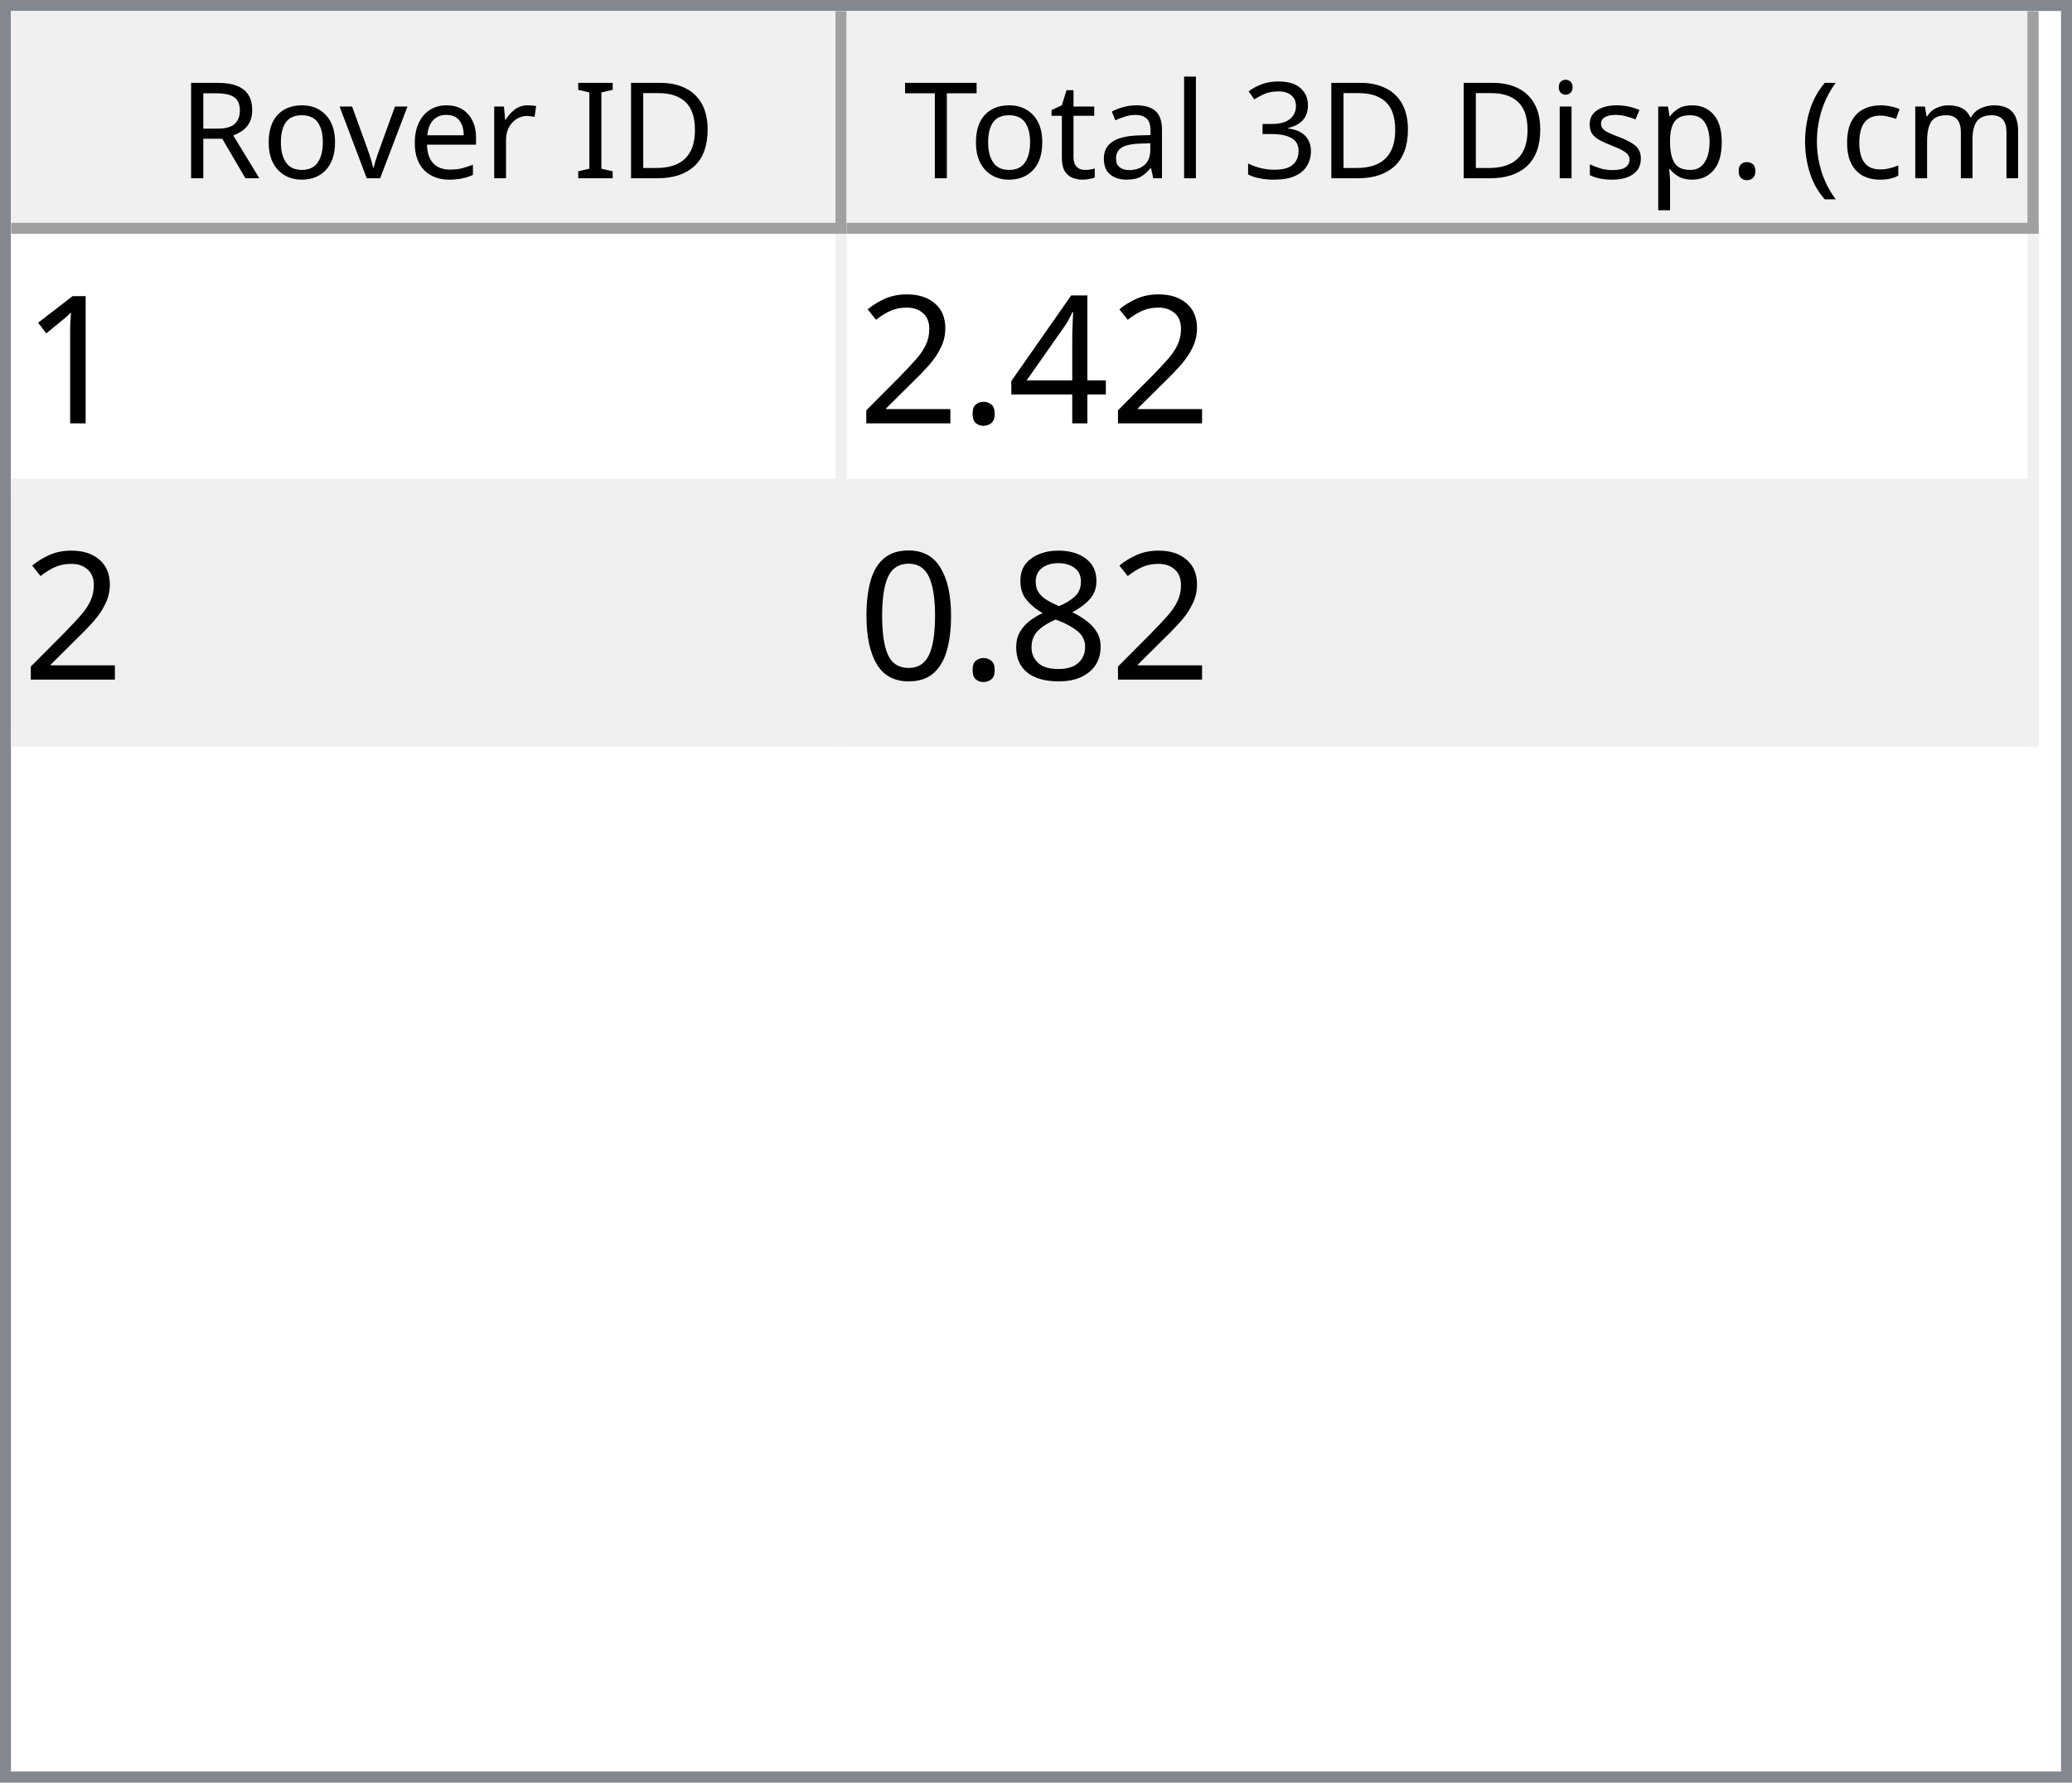
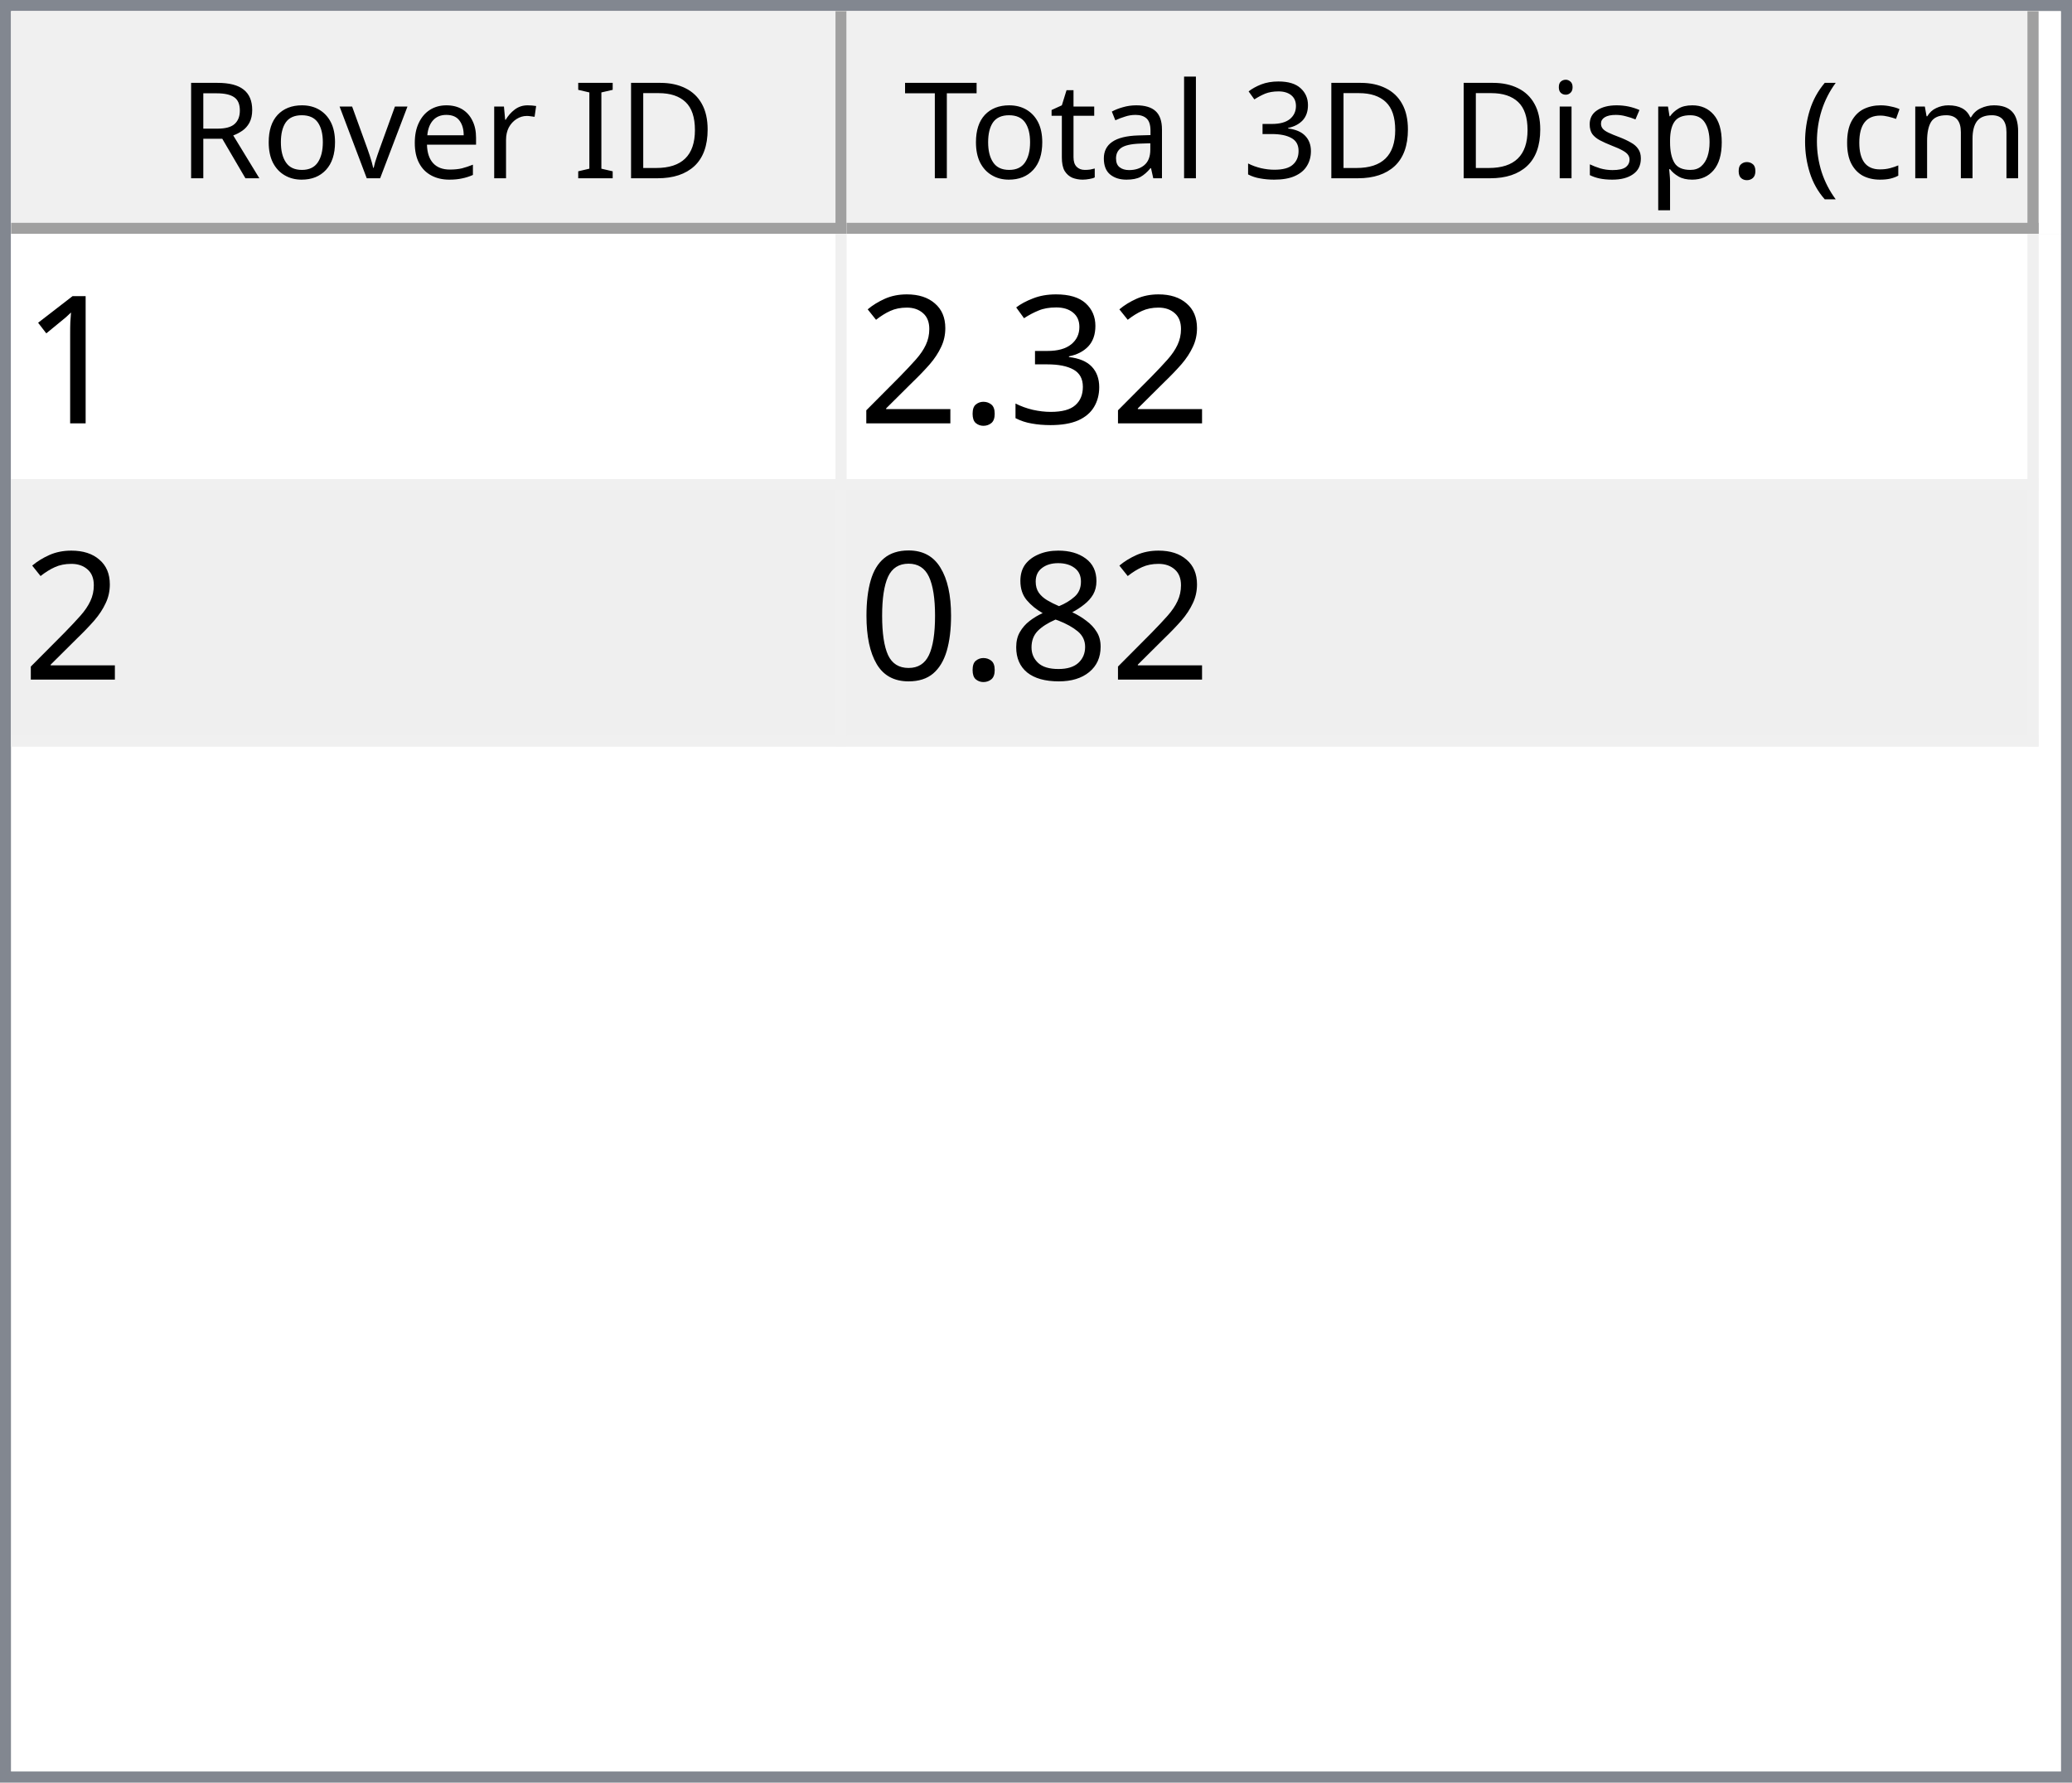
<svg xmlns="http://www.w3.org/2000/svg" style="fill-opacity:1; color-rendering:auto; color-interpolation:auto; text-rendering:auto; stroke:black; stroke-linecap:square; stroke-miterlimit:10; shape-rendering:auto; stroke-opacity:1; fill:black; stroke-dasharray:none; font-weight:normal; stroke-width:1; font-family:'Dialog'; font-style:normal; stroke-linejoin:miter; font-size:12px; stroke-dashoffset:0; image-rendering:auto;" width="186" height="160">
  <defs id="genericDefs" />
  <g>
    <defs id="defs1">
      <clipPath clipPathUnits="userSpaceOnUse" id="clipPath1">
        <path d="M0 0 L186 0 L186 160 L0 160 L0 0 Z" />
      </clipPath>
      <clipPath clipPathUnits="userSpaceOnUse" id="clipPath2">
        <path d="M0 0 L0 160 L186 160 L186 0 Z" />
      </clipPath>
      <clipPath clipPathUnits="userSpaceOnUse" id="clipPath3">
        <path d="M0 0 L0 20 L184 20 L184 0 Z" />
      </clipPath>
      <clipPath clipPathUnits="userSpaceOnUse" id="clipPath4">
        <path d="M0 0 L0 20 L75 20 L75 0 Z" />
      </clipPath>
      <clipPath clipPathUnits="userSpaceOnUse" id="clipPath5">
        <path d="M1 1 L1 19 L74 19 L74 1 Z" />
      </clipPath>
      <clipPath clipPathUnits="userSpaceOnUse" id="clipPath6">
        <path d="M0 0 L0 18 L73 18 L73 0 Z" />
      </clipPath>
      <clipPath clipPathUnits="userSpaceOnUse" id="clipPath7">
        <path d="M-0.5 -0.5 L-0.5 19.5 L74.5 19.5 L74.5 -0.5 Z" />
      </clipPath>
      <clipPath clipPathUnits="userSpaceOnUse" id="clipPath8">
        <path d="M0 0 L0 20 L107 20 L107 0 Z" />
      </clipPath>
      <clipPath clipPathUnits="userSpaceOnUse" id="clipPath9">
        <path d="M1 1 L1 19 L106 19 L106 1 Z" />
      </clipPath>
      <clipPath clipPathUnits="userSpaceOnUse" id="clipPath10">
        <path d="M0 0 L0 18 L105 18 L105 0 Z" />
      </clipPath>
      <clipPath clipPathUnits="userSpaceOnUse" id="clipPath11">
        <path d="M-0.5 -0.5 L-0.5 19.5 L106.5 19.5 L106.5 -0.5 Z" />
      </clipPath>
      <clipPath clipPathUnits="userSpaceOnUse" id="clipPath12">
        <path d="M0 0 L0 138 L184 138 L184 0 Z" />
      </clipPath>
      <clipPath clipPathUnits="userSpaceOnUse" id="clipPath13">
        <path d="M0 0 L0 46 L182 46 L182 0 Z" />
      </clipPath>
      <clipPath clipPathUnits="userSpaceOnUse" id="clipPath14">
        <path d="M-0.5 -0.5 L-0.5 45.5 L181.5 45.5 L181.5 -0.5 Z" />
      </clipPath>
      <clipPath clipPathUnits="userSpaceOnUse" id="clipPath15">
        <path d="M0 0 L0 22 L74 22 L74 0 Z" />
      </clipPath>
      <clipPath clipPathUnits="userSpaceOnUse" id="clipPath16">
        <path d="M0 0 L0 22 L106 22 L106 0 Z" />
      </clipPath>
      <font horiz-adv-x="64.551" id="font1">
        <font-face ascent="107.91" descent="25.098" units-per-em="100" style="font-style:normal; font-family:Segoe UI; font-weight:normal;" />
        <missing-glyph horiz-adv-x="64.551" d="M8.109 0 L8.109 68.266 L56.453 68.266 L56.453 0 L8.109 0 ZM15.328 7.234 L49.219 7.234 L49.219 61.031 L15.328 61.031 L15.328 7.234 Z" />
        <glyph unicode="D" horiz-adv-x="70.117" d="M9.188 0 L9.188 70.016 L28.516 70.016 Q65.531 70.016 65.531 35.891 Q65.531 19.672 55.25 9.836 Q44.969 0 27.734 0 L9.188 0 ZM17.391 62.594 L17.391 7.422 L27.828 7.422 Q41.609 7.422 49.273 14.797 Q56.938 22.172 56.938 35.688 Q56.938 62.594 28.328 62.594 L17.391 62.594 Z" />
        <glyph unicode="I" horiz-adv-x="26.611" d="M17.391 0 L9.188 0 L9.188 70.016 L17.391 70.016 L17.391 0 Z" />
        <glyph unicode=" " horiz-adv-x="27.393" d="" />
        <glyph unicode="r" horiz-adv-x="34.766" d="M34.188 41.891 Q32.078 43.5 28.125 43.5 Q23 43.5 19.555 38.672 Q16.109 33.844 16.109 25.484 L16.109 0 L8.109 0 L8.109 50 L16.109 50 L16.109 39.703 L16.312 39.703 Q18.016 44.969 21.531 47.922 Q25.047 50.875 29.391 50.875 Q32.516 50.875 34.188 50.203 L34.188 41.891 Z" />
        <glyph unicode="e" horiz-adv-x="52.295" d="M48.297 23 L12.984 23 Q13.188 14.656 17.484 10.109 Q21.781 5.562 29.297 5.562 Q37.75 5.562 44.828 11.141 L44.828 3.609 Q38.234 -1.172 27.391 -1.172 Q16.797 -1.172 10.742 5.641 Q4.688 12.453 4.688 24.812 Q4.688 36.469 11.305 43.82 Q17.922 51.172 27.734 51.172 Q37.547 51.172 42.922 44.828 Q48.297 38.484 48.297 27.203 L48.297 23 ZM40.094 29.781 Q40.047 36.719 36.75 40.578 Q33.453 44.438 27.594 44.438 Q21.922 44.438 17.969 40.383 Q14.016 36.328 13.094 29.781 L40.094 29.781 Z" />
        <glyph unicode="v" horiz-adv-x="47.9" d="M47.406 50 L27.484 0 L19.625 0 L0.688 50 L9.469 50 L22.172 13.672 Q23.578 9.672 23.922 6.688 L24.125 6.688 Q24.609 10.453 25.688 13.484 L38.969 50 L47.406 50 Z" />
        <glyph unicode="o" horiz-adv-x="58.594" d="M29 -1.172 Q17.922 -1.172 11.305 5.836 Q4.688 12.844 4.688 24.422 Q4.688 37.016 11.57 44.094 Q18.453 51.172 30.172 51.172 Q41.359 51.172 47.633 44.289 Q53.906 37.406 53.906 25.203 Q53.906 13.234 47.141 6.031 Q40.375 -1.172 29 -1.172 ZM29.594 44.438 Q21.875 44.438 17.383 39.188 Q12.891 33.938 12.891 24.703 Q12.891 15.828 17.43 10.695 Q21.969 5.562 29.594 5.562 Q37.359 5.562 41.531 10.594 Q45.703 15.625 45.703 24.906 Q45.703 34.281 41.531 39.359 Q37.359 44.438 29.594 44.438 Z" />
        <glyph unicode="R" horiz-adv-x="59.814" d="M59.375 0 L49.609 0 L37.891 19.625 Q36.281 22.359 34.766 24.289 Q33.25 26.219 31.664 27.438 Q30.078 28.656 28.25 29.219 Q26.422 29.781 24.125 29.781 L17.391 29.781 L17.391 0 L9.188 0 L9.188 70.016 L30.078 70.016 Q34.672 70.016 38.555 68.867 Q42.438 67.719 45.289 65.375 Q48.141 63.031 49.758 59.547 Q51.375 56.062 51.375 51.375 Q51.375 47.703 50.273 44.656 Q49.172 41.609 47.148 39.211 Q45.125 36.812 42.266 35.133 Q39.406 33.453 35.844 32.516 L35.844 32.328 Q37.594 31.547 38.891 30.547 Q40.188 29.547 41.359 28.18 Q42.531 26.812 43.68 25.078 Q44.828 23.344 46.234 21.047 L59.375 0 ZM17.391 62.594 L17.391 37.203 L28.516 37.203 Q31.594 37.203 34.203 38.133 Q36.812 39.062 38.719 40.797 Q40.625 42.531 41.703 45.047 Q42.781 47.562 42.781 50.688 Q42.781 56.297 39.141 59.445 Q35.5 62.594 28.609 62.594 L17.391 62.594 Z" />
        <glyph unicode=")" horiz-adv-x="30.176" d="M8.297 -15.922 L1.172 -15.922 Q16.406 2.344 16.406 26.812 Q16.406 51.469 1.078 70.016 L8.297 70.016 Q23.531 52.156 23.531 26.703 Q23.531 1.375 8.297 -15.922 Z" />
        <glyph unicode="m" horiz-adv-x="86.133" d="M79.109 0 L71.094 0 L71.094 28.719 Q71.094 37.016 68.531 40.727 Q65.969 44.438 59.906 44.438 Q54.781 44.438 51.195 39.75 Q47.609 35.062 47.609 28.516 L47.609 0 L39.594 0 L39.594 29.688 Q39.594 44.438 28.219 44.438 Q22.953 44.438 19.531 40.016 Q16.109 35.594 16.109 28.516 L16.109 0 L8.109 0 L8.109 50 L16.109 50 L16.109 42.094 L16.312 42.094 Q21.625 51.172 31.844 51.172 Q36.969 51.172 40.773 48.312 Q44.578 45.453 46 40.828 Q51.562 51.172 62.594 51.172 Q79.109 51.172 79.109 30.812 L79.109 0 Z" />
        <glyph unicode="c" horiz-adv-x="46.191" d="M42.188 2.297 Q36.422 -1.172 28.516 -1.172 Q17.828 -1.172 11.258 5.789 Q4.688 12.75 4.688 23.828 Q4.688 36.188 11.766 43.68 Q18.844 51.172 30.672 51.172 Q37.25 51.172 42.281 48.734 L42.281 40.531 Q36.719 44.438 30.375 44.438 Q22.703 44.438 17.797 38.945 Q12.891 33.453 12.891 24.516 Q12.891 15.719 17.508 10.641 Q22.125 5.562 29.891 5.562 Q36.422 5.562 42.188 9.906 L42.188 2.297 Z" />
        <glyph unicode="(" horiz-adv-x="30.176" d="M29.109 -15.922 L21.969 -15.922 Q6.844 1.375 6.844 26.703 Q6.844 52.156 21.969 70.016 L29.203 70.016 Q13.875 51.469 13.875 26.812 Q13.875 2.344 29.109 -15.922 Z" />
        <glyph unicode="." horiz-adv-x="21.68" d="M10.891 -1.078 Q8.641 -1.078 7.055 0.539 Q5.469 2.156 5.469 4.391 Q5.469 6.641 7.055 8.273 Q8.641 9.906 10.891 9.906 Q13.188 9.906 14.797 8.273 Q16.406 6.641 16.406 4.391 Q16.406 2.156 14.797 0.539 Q13.188 -1.078 10.891 -1.078 Z" />
        <glyph unicode="p" horiz-adv-x="58.789" d="M16.312 7.234 L16.109 7.234 L16.109 -23 L8.109 -23 L8.109 50 L16.109 50 L16.109 41.219 L16.312 41.219 Q22.219 51.172 33.594 51.172 Q43.266 51.172 48.688 44.461 Q54.109 37.75 54.109 26.469 Q54.109 13.922 48 6.375 Q41.891 -1.172 31.297 -1.172 Q21.578 -1.172 16.312 7.234 ZM16.109 27.391 L16.109 20.406 Q16.109 14.203 20.141 9.883 Q24.172 5.562 30.375 5.562 Q37.641 5.562 41.773 11.133 Q45.906 16.703 45.906 26.609 Q45.906 34.969 42.047 39.703 Q38.188 44.438 31.594 44.438 Q24.609 44.438 20.359 39.578 Q16.109 34.719 16.109 27.391 Z" />
        <glyph unicode="s" horiz-adv-x="42.432" d="M5.078 1.812 L5.078 10.406 Q11.625 5.562 19.484 5.562 Q30.031 5.562 30.031 12.594 Q30.031 14.594 29.125 15.992 Q28.219 17.391 26.68 18.461 Q25.141 19.531 23.07 20.383 Q21 21.234 18.609 22.172 Q15.281 23.484 12.766 24.828 Q10.25 26.172 8.57 27.859 Q6.891 29.547 6.031 31.695 Q5.172 33.844 5.172 36.719 Q5.172 40.234 6.789 42.945 Q8.406 45.656 11.086 47.484 Q13.766 49.312 17.211 50.242 Q20.656 51.172 24.312 51.172 Q30.812 51.172 35.938 48.922 L35.938 40.828 Q30.422 44.438 23.25 44.438 Q21 44.438 19.195 43.922 Q17.391 43.406 16.094 42.477 Q14.797 41.547 14.086 40.258 Q13.375 38.969 13.375 37.406 Q13.375 35.453 14.086 34.133 Q14.797 32.812 16.164 31.789 Q17.531 30.766 19.484 29.938 Q21.438 29.109 23.922 28.125 Q27.25 26.859 29.883 25.516 Q32.516 24.172 34.375 22.484 Q36.234 20.797 37.234 18.602 Q38.234 16.406 38.234 13.375 Q38.234 9.672 36.602 6.938 Q34.969 4.203 32.234 2.398 Q29.5 0.594 25.93 -0.289 Q22.359 -1.172 18.453 -1.172 Q10.75 -1.172 5.078 1.812 Z" />
        <glyph unicode="i" horiz-adv-x="24.219" d="M12.203 62.703 Q10.062 62.703 8.547 64.164 Q7.031 65.625 7.031 67.875 Q7.031 70.125 8.547 71.609 Q10.062 73.094 12.203 73.094 Q14.406 73.094 15.945 71.609 Q17.484 70.125 17.484 67.875 Q17.484 65.719 15.945 64.211 Q14.406 62.703 12.203 62.703 ZM16.109 0 L8.109 0 L8.109 50 L16.109 50 L16.109 0 Z" />
        <glyph unicode="3" horiz-adv-x="53.906" d="M46.531 19.828 Q46.531 15.094 44.75 11.211 Q42.969 7.328 39.719 4.57 Q36.469 1.812 31.93 0.297 Q27.391 -1.219 21.922 -1.219 Q11.922 -1.219 6 2.594 L6 11.188 Q13.094 5.609 22.219 5.609 Q25.875 5.609 28.828 6.539 Q31.781 7.469 33.906 9.227 Q36.031 10.984 37.18 13.477 Q38.328 15.969 38.328 19.094 Q38.328 32.812 18.797 32.812 L12.984 32.812 L12.984 39.594 L18.5 39.594 Q35.797 39.594 35.797 52.484 Q35.797 64.406 22.609 64.406 Q15.188 64.406 8.688 59.422 L8.688 67.188 Q15.375 71.188 24.609 71.188 Q29 71.188 32.57 69.969 Q36.141 68.75 38.68 66.555 Q41.219 64.359 42.609 61.281 Q44 58.203 44 54.5 Q44 40.672 30.031 36.719 L30.031 36.531 Q33.594 36.141 36.625 34.797 Q39.656 33.453 41.852 31.305 Q44.047 29.156 45.289 26.25 Q46.531 23.344 46.531 19.828 Z" />
        <glyph unicode="l" horiz-adv-x="24.219" d="M16.109 0 L8.109 0 L8.109 74.031 L16.109 74.031 L16.109 0 Z" />
        <glyph unicode="a" horiz-adv-x="50.879" d="M43.891 0 L35.891 0 L35.891 7.812 L35.688 7.812 Q30.469 -1.172 20.312 -1.172 Q12.844 -1.172 8.617 2.781 Q4.391 6.734 4.391 13.281 Q4.391 27.297 20.906 29.594 L35.891 31.688 Q35.891 44.438 25.594 44.438 Q16.547 44.438 9.281 38.281 L9.281 46.484 Q16.656 51.172 26.266 51.172 Q43.891 51.172 43.891 32.516 L43.891 0 ZM35.891 25.297 L23.828 23.641 Q18.266 22.859 15.43 20.875 Q12.594 18.891 12.594 13.875 Q12.594 10.203 15.211 7.883 Q17.828 5.562 22.172 5.562 Q28.125 5.562 32.008 9.742 Q35.891 13.922 35.891 20.312 L35.891 25.297 Z" />
        <glyph unicode="t" horiz-adv-x="33.887" d="M31.297 0.484 Q28.469 -1.078 23.828 -1.078 Q10.688 -1.078 10.688 13.578 L10.688 43.172 L2.094 43.172 L2.094 50 L10.688 50 L10.688 62.203 L18.703 64.797 L18.703 50 L31.297 50 L31.297 43.172 L18.703 43.172 L18.703 14.984 Q18.703 9.969 20.414 7.82 Q22.125 5.672 26.078 5.672 Q29.109 5.672 31.297 7.328 L31.297 0.484 Z" />
        <glyph unicode="T" horiz-adv-x="52.393" d="M50.594 62.594 L30.375 62.594 L30.375 0 L22.172 0 L22.172 62.594 L2 62.594 L2 70.016 L50.594 70.016 L50.594 62.594 Z" />
      </font>
      <font horiz-adv-x="75.0" id="font2">
        <font-face ascent="100.537" descent="21.973" units-per-em="100" style="font-style:normal; font-family:sans-serif; font-weight:normal;" />
        <missing-glyph horiz-adv-x="75.0" d="M12.5 0 L12.5 62.5 L62.5 62.5 L62.5 0 L12.5 0 ZM14.062 1.562 L60.938 1.562 L60.938 60.938 L14.062 60.938 L14.062 1.562 Z" />
        <glyph unicode="1" horiz-adv-x="55.615" d="M37.25 0 L28.469 0 L28.469 56 Q25.297 52.984 20.141 49.953 Q14.984 46.922 10.891 45.406 L10.891 53.906 Q18.266 57.375 23.781 62.305 Q29.297 67.234 31.594 71.875 L37.25 71.875 L37.25 0 Z" />
-         <glyph unicode="4" horiz-adv-x="55.615" d="M32.328 0 L32.328 17.141 L1.266 17.141 L1.266 25.203 L33.938 71.578 L41.109 71.578 L41.109 25.203 L50.781 25.203 L50.781 17.141 L41.109 17.141 L41.109 0 L32.328 0 ZM32.328 25.203 L32.328 57.469 L9.906 25.203 L32.328 25.203 Z" />
+         <glyph unicode="3" horiz-adv-x="55.615" d="M4.203 18.891 L12.984 20.062 Q14.5 12.594 18.141 9.297 Q21.781 6 27 6 Q33.203 6 37.477 10.297 Q41.75 14.594 41.75 20.953 Q41.75 27 37.797 30.93 Q33.844 34.859 27.734 34.859 Q25.25 34.859 21.531 33.891 L22.516 41.609 Q23.391 41.5 23.922 41.5 Q29.547 41.5 34.039 44.43 Q38.531 47.359 38.531 53.469 Q38.531 58.297 35.258 61.477 Q31.984 64.656 26.812 64.656 Q21.688 64.656 18.266 61.43 Q14.844 58.203 13.875 51.766 L5.078 53.328 Q6.688 62.156 12.398 67.016 Q18.109 71.875 26.609 71.875 Q32.469 71.875 37.398 69.359 Q42.328 66.844 44.945 62.5 Q47.562 58.156 47.562 53.266 Q47.562 48.641 45.07 44.828 Q42.578 41.016 37.703 38.766 Q44.047 37.312 47.562 32.695 Q51.078 28.078 51.078 21.141 Q51.078 11.766 44.242 5.25 Q37.406 -1.266 26.953 -1.266 Q17.531 -1.266 11.305 4.352 Q5.078 9.969 4.203 18.891 Z" />
        <glyph unicode="." horiz-adv-x="27.783" d="M9.078 0 L9.078 10.016 L19.094 10.016 L19.094 0 L9.078 0 Z" />
        <glyph unicode="2" horiz-adv-x="55.615" d="M50.344 8.453 L50.344 0 L3.031 0 Q2.938 3.172 4.047 6.109 Q5.859 10.938 9.836 15.625 Q13.812 20.312 21.344 26.469 Q33.016 36.031 37.117 41.625 Q41.219 47.219 41.219 52.203 Q41.219 57.422 37.477 61.008 Q33.734 64.594 27.734 64.594 Q21.391 64.594 17.578 60.789 Q13.766 56.984 13.719 50.25 L4.688 51.172 Q5.609 61.281 11.664 66.578 Q17.719 71.875 27.938 71.875 Q38.234 71.875 44.242 66.164 Q50.25 60.453 50.25 52 Q50.25 47.703 48.492 43.555 Q46.734 39.406 42.656 34.812 Q38.578 30.219 29.109 22.219 Q21.188 15.578 18.945 13.211 Q16.703 10.844 15.234 8.453 L50.344 8.453 Z" />
        <glyph unicode="8" horiz-adv-x="55.615" d="M17.672 38.812 Q12.203 40.828 9.57 44.539 Q6.938 48.25 6.938 53.422 Q6.938 61.234 12.555 66.555 Q18.172 71.875 27.484 71.875 Q36.859 71.875 42.578 66.43 Q48.297 60.984 48.297 53.172 Q48.297 48.188 45.68 44.508 Q43.062 40.828 37.75 38.812 Q44.344 36.672 47.781 31.883 Q51.219 27.094 51.219 20.453 Q51.219 11.281 44.727 5.031 Q38.234 -1.219 27.641 -1.219 Q17.047 -1.219 10.547 5.055 Q4.047 11.328 4.047 20.703 Q4.047 27.688 7.594 32.398 Q11.141 37.109 17.672 38.812 ZM15.922 53.719 Q15.922 48.641 19.195 45.414 Q22.469 42.188 27.688 42.188 Q32.766 42.188 36.016 45.383 Q39.266 48.578 39.266 53.219 Q39.266 58.062 35.914 61.359 Q32.562 64.656 27.594 64.656 Q22.562 64.656 19.242 61.43 Q15.922 58.203 15.922 53.719 ZM13.094 20.656 Q13.094 16.891 14.875 13.375 Q16.656 9.859 20.172 7.93 Q23.688 6 27.734 6 Q34.031 6 38.133 10.055 Q42.234 14.109 42.234 20.359 Q42.234 26.703 38.016 30.859 Q33.797 35.016 27.438 35.016 Q21.234 35.016 17.164 30.914 Q13.094 26.812 13.094 20.656 Z" />
        <glyph unicode="0" horiz-adv-x="55.615" d="M4.156 35.297 Q4.156 48 6.766 55.742 Q9.375 63.484 14.523 67.68 Q19.672 71.875 27.484 71.875 Q33.25 71.875 37.594 69.555 Q41.938 67.234 44.773 62.867 Q47.609 58.5 49.219 52.227 Q50.828 45.953 50.828 35.297 Q50.828 22.703 48.242 14.969 Q45.656 7.234 40.508 3.008 Q35.359 -1.219 27.484 -1.219 Q17.141 -1.219 11.234 6.203 Q4.156 15.141 4.156 35.297 ZM13.188 35.297 Q13.188 17.672 17.312 11.836 Q21.438 6 27.484 6 Q33.547 6 37.672 11.859 Q41.797 17.719 41.797 35.297 Q41.797 52.984 37.672 58.789 Q33.547 64.594 27.391 64.594 Q21.344 64.594 17.719 59.469 Q13.188 52.938 13.188 35.297 Z" />
      </font>
    </defs>
    <g style="fill:white; stroke:white;">
      <rect x="0" y="0" width="186" style="clip-path:url(#clipPath1); stroke:none;" height="160" />
    </g>
    <g style="fill:white; text-rendering:optimizeSpeed; color-rendering:optimizeSpeed; image-rendering:optimizeSpeed; shape-rendering:crispEdges; stroke:white; color-interpolation:sRGB;">
      <rect x="0" width="186" height="160" y="0" style="stroke:none;" />
      <path style="stroke:none;" d="M0 160 L186 160 L186 0 L0 0 Z" />
    </g>
    <g style="fill:rgb(240,240,240); font-family:'Segoe UI'; stroke:rgb(240,240,240);">
      <rect x="0" y="0" width="186" style="clip-path:url(#clipPath2); stroke:none;" height="160" />
    </g>
    <g style="fill:rgb(130,135,144); font-family:'Segoe UI'; stroke:rgb(130,135,144);">
      <path d="M0 0 L186 0 L186 160 L0 160 L0 0 ZM1 1 L185 1 L185 159 L1 159 L1 1 Z" style="fill-rule:evenodd; clip-path:url(#clipPath2); stroke:none;" />
    </g>
    <g style="fill:white; font-family:'Segoe UI'; stroke:white;" transform="translate(1,1)">
      <rect x="0" y="0" width="184" style="clip-path:url(#clipPath3); stroke:none;" height="20" />
    </g>
    <g style="fill:rgb(240,240,240); font-family:'Segoe UI'; stroke:rgb(240,240,240);" transform="translate(1,1)">
      <rect x="0" y="0" width="75" style="clip-path:url(#clipPath4); stroke:none;" height="20" />
    </g>
    <g style="font-family:'Segoe UI';" transform="translate(2,2)">
      <text x="14" xml:space="preserve" y="14" style="clip-path:url(#clipPath6); stroke:none;">Rover ID</text>
    </g>
    <g style="fill:rgb(160,160,160); font-family:'Segoe UI'; stroke:rgb(160,160,160); stroke-linejoin:bevel;" transform="translate(1.5,1.5)">
      <line x1="74" x2="74" y1="0" style="fill:none; clip-path:url(#clipPath7);" y2="19" />
    </g>
    <g style="fill:rgb(160,160,160); font-family:'Segoe UI'; stroke:rgb(160,160,160); stroke-linejoin:bevel;" transform="matrix(1,0,0,1,1,1) translate(0.5,0.5)">
      <line x1="0" x2="74" y1="19" style="fill:none; clip-path:url(#clipPath7);" y2="19" />
    </g>
    <g style="fill:rgb(240,240,240); font-family:'Segoe UI'; stroke:rgb(240,240,240);" transform="translate(76,1)">
      <rect x="0" y="0" width="107" style="clip-path:url(#clipPath8); stroke:none;" height="20" />
    </g>
    <g style="font-family:'Segoe UI';" transform="translate(77,2)">
      <text x="1" xml:space="preserve" y="14" style="clip-path:url(#clipPath10); stroke:none;"> Total 3D Disp. (cm)</text>
    </g>
    <g style="fill:rgb(160,160,160); font-family:'Segoe UI'; stroke:rgb(160,160,160); stroke-linejoin:bevel;" transform="translate(76.5,1.5)">
      <line x1="106" x2="106" y1="0" style="fill:none; clip-path:url(#clipPath11);" y2="19" />
    </g>
    <g style="fill:rgb(160,160,160); font-family:'Segoe UI'; stroke:rgb(160,160,160); stroke-linejoin:bevel;" transform="matrix(1,0,0,1,76,1) translate(0.5,0.5)">
      <line x1="0" x2="106" y1="19" style="fill:none; clip-path:url(#clipPath11);" y2="19" />
    </g>
    <g style="fill:white; font-family:'Segoe UI'; stroke:white;" transform="translate(1,21)">
      <rect x="0" y="0" width="184" style="clip-path:url(#clipPath12); stroke:none;" height="138" />
    </g>
    <g style="fill:rgb(240,240,240); font-size:16px; font-family:sans-serif; stroke:rgb(240,240,240);" transform="translate(1,21)">
      <rect x="0" y="0" width="182" style="clip-path:url(#clipPath13); stroke:none;" height="46" />
      <line transform="translate(0.5,0.5)" x1="0" x2="181" y1="22" style="clip-path:url(#clipPath14); fill:none; stroke-linejoin:bevel;" y2="22" />
    </g>
    <g transform="matrix(1,0,0,1,1,21) translate(0.5,0.5)" style="fill:rgb(240,240,240); font-size:16px; font-family:sans-serif; stroke:rgb(240,240,240); stroke-linejoin:bevel;">
      <line x1="0" x2="181" y1="45" style="fill:none; clip-path:url(#clipPath14);" y2="45" />
    </g>
    <g transform="matrix(1,0,0,1,1,21) translate(0.5,0.5)" style="fill:rgb(240,240,240); font-size:16px; font-family:sans-serif; stroke:rgb(240,240,240); stroke-linejoin:bevel;">
      <line x1="74" x2="74" y1="0" style="fill:none; clip-path:url(#clipPath14);" y2="45" />
    </g>
    <g transform="matrix(1,0,0,1,1,21) translate(0.5,0.5)" style="fill:rgb(240,240,240); font-size:16px; font-family:sans-serif; stroke:rgb(240,240,240); stroke-linejoin:bevel;">
      <line x1="181" x2="181" y1="0" style="fill:none; clip-path:url(#clipPath14);" y2="45" />
    </g>
    <g style="fill:white; font-size:16px; font-family:sans-serif; stroke:white;" transform="matrix(1,0,0,1,1,21)">
      <rect x="0" y="0" width="74" style="clip-path:url(#clipPath15); stroke:none;" height="22" />
      <text x="1" y="17" style="fill:black; clip-path:url(#clipPath15); stroke:none;" xml:space="preserve">1</text>
    </g>
    <g style="fill:white; font-size:16px; font-family:sans-serif; stroke:white;" transform="matrix(1,0,0,1,1,21) translate(75,0)">
      <rect x="0" y="0" width="106" style="clip-path:url(#clipPath16); stroke:none;" height="22" />
-       <text x="1" y="17" style="fill:black; clip-path:url(#clipPath16); stroke:none;" xml:space="preserve">2.42</text>
+       <text x="1" y="17" style="fill:black; clip-path:url(#clipPath16); stroke:none;" xml:space="preserve">2.32</text>
    </g>
    <g style="fill:rgb(239,239,239); font-size:16px; font-family:sans-serif; stroke:rgb(239,239,239);" transform="matrix(1,0,0,1,1,21) translate(0,23)">
      <rect x="0" y="0" width="74" style="clip-path:url(#clipPath15); stroke:none;" height="22" />
      <text x="1" y="17" style="fill:black; clip-path:url(#clipPath15); stroke:none;" xml:space="preserve">2</text>
    </g>
    <g style="fill:rgb(239,239,239); font-size:16px; font-family:sans-serif; stroke:rgb(239,239,239);" transform="matrix(1,0,0,1,1,21) translate(75,23)">
      <rect x="0" y="0" width="106" style="clip-path:url(#clipPath16); stroke:none;" height="22" />
      <text x="1" y="17" style="fill:black; clip-path:url(#clipPath16); stroke:none;" xml:space="preserve">0.82</text>
    </g>
  </g>
</svg>
